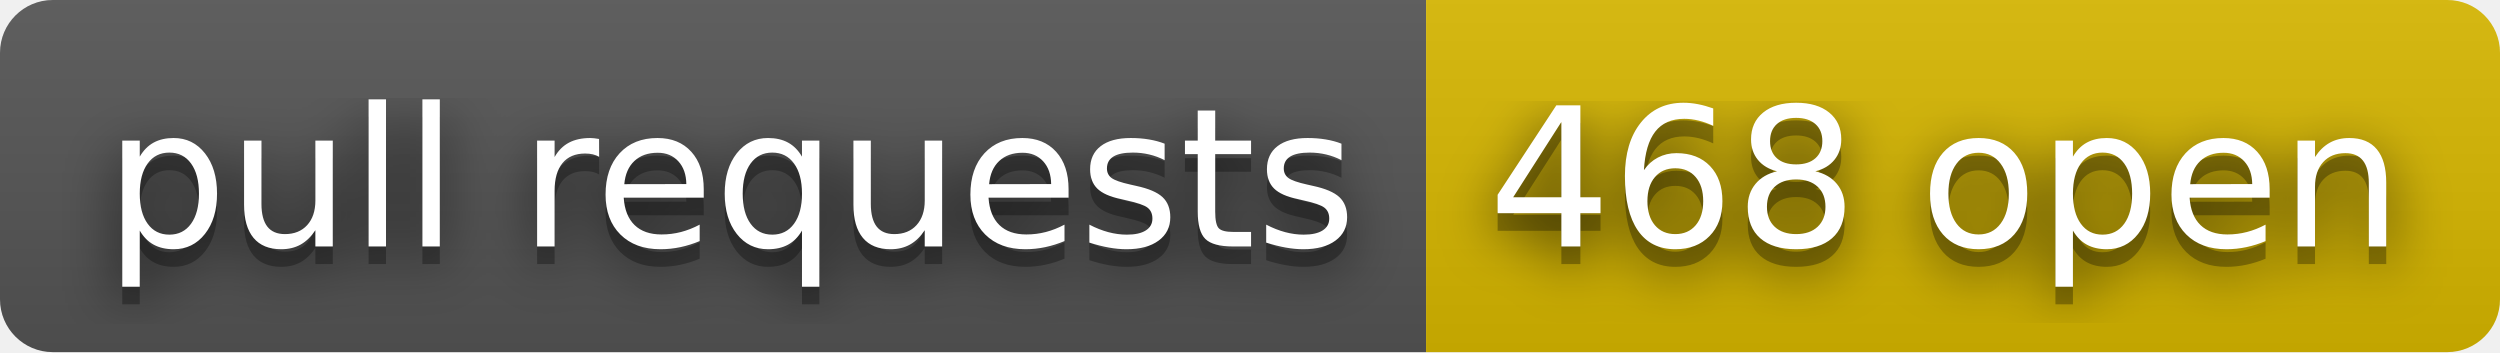
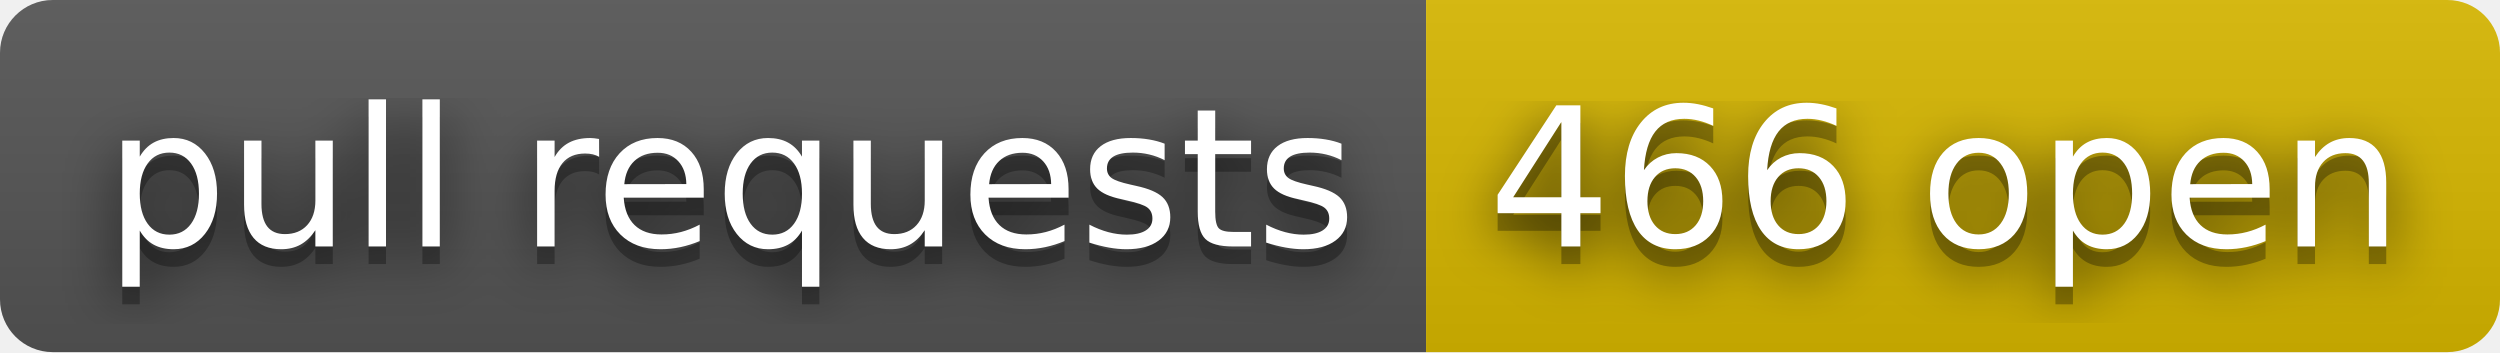
- <svg xmlns="http://www.w3.org/2000/svg" width="142" height="20" role="img" aria-label="pull requests: 468 open">
+ <svg xmlns="http://www.w3.org/2000/svg" width="142" height="20" role="img" aria-label="pull requests: 466 open">
  <filter id="blur">
    <feGaussianBlur stdDeviation="16" />
  </filter>
  <linearGradient id="s" x2="0" y2="100%">
    <stop offset="0" stop-color="#bbb" stop-opacity=".1" />
    <stop offset="1" stop-opacity=".1" />
  </linearGradient>
  <clipPath id="r">
    <rect width="142" height="20" rx="3" />
  </clipPath>
  <g clip-path="url(#r)">
    <rect width="81" height="20" fill="#555" />
    <rect x="81" width="61" height="20" fill="#d8b800" />
    <rect width="142" height="20" fill="url(#s)" />
  </g>
  <g fill="#fff" text-anchor="middle" font-family="Verdana,Geneva,DejaVu Sans,sans-serif" text-rendering="geometricPrecision" font-size="110">
    <g transform="scale(.1)">
      <g aria-hidden="true" fill="#010101">
        <text x="415" y="150" fill-opacity=".8" filter="url(#blur)" textLength="710">pull requests</text>
        <text x="415" y="150" fill-opacity=".3" textLength="710">pull requests</text>
      </g>
      <text x="415" y="140" textLength="710">pull requests</text>
    </g>
    <g transform="scale(.1)">
      <g aria-hidden="true" fill="#010101">
-         <text x="1105" y="150" fill-opacity=".8" filter="url(#blur)" textLength="510">468 open</text>
-         <text x="1105" y="150" fill-opacity=".3" textLength="510">468 open</text>
+         <text x="1105" y="150" fill-opacity=".8" filter="url(#blur)" textLength="510">466 open</text>
+         <text x="1105" y="150" fill-opacity=".3" textLength="510">466 open</text>
      </g>
-       <text x="1105" y="140" textLength="510">468 open</text>
+       <text x="1105" y="140" textLength="510">466 open</text>
    </g>
  </g>
</svg>
